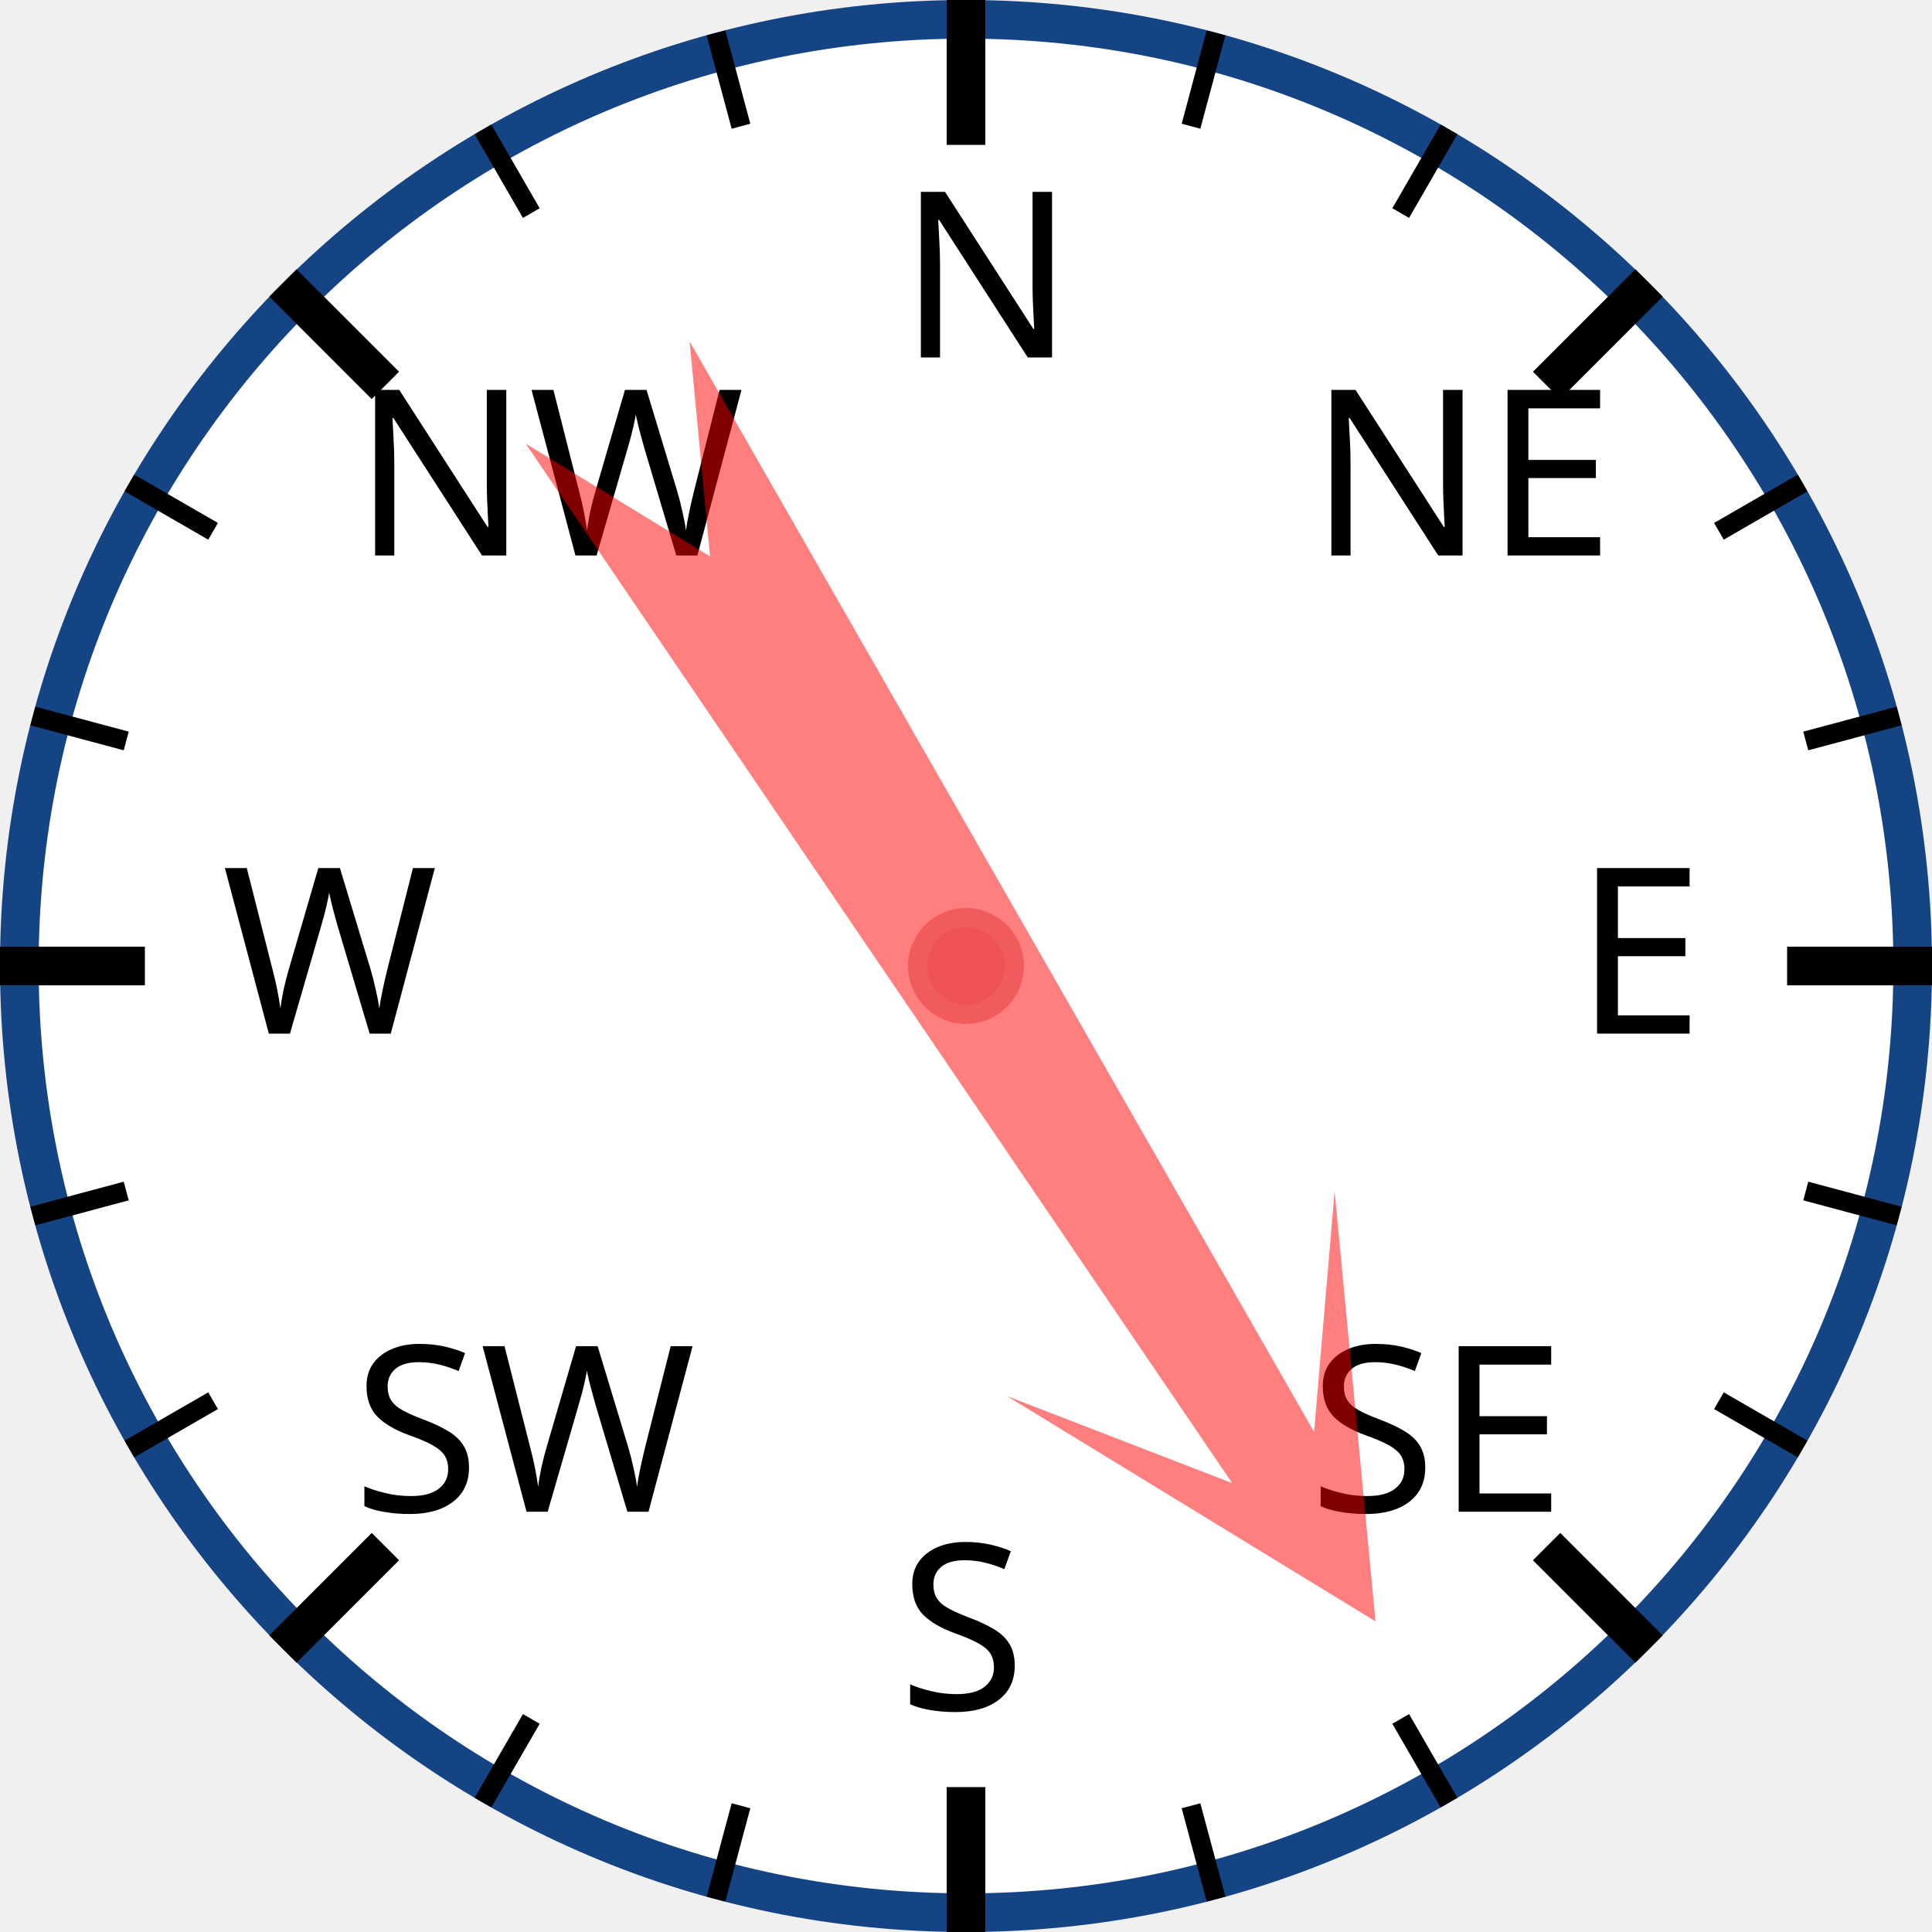
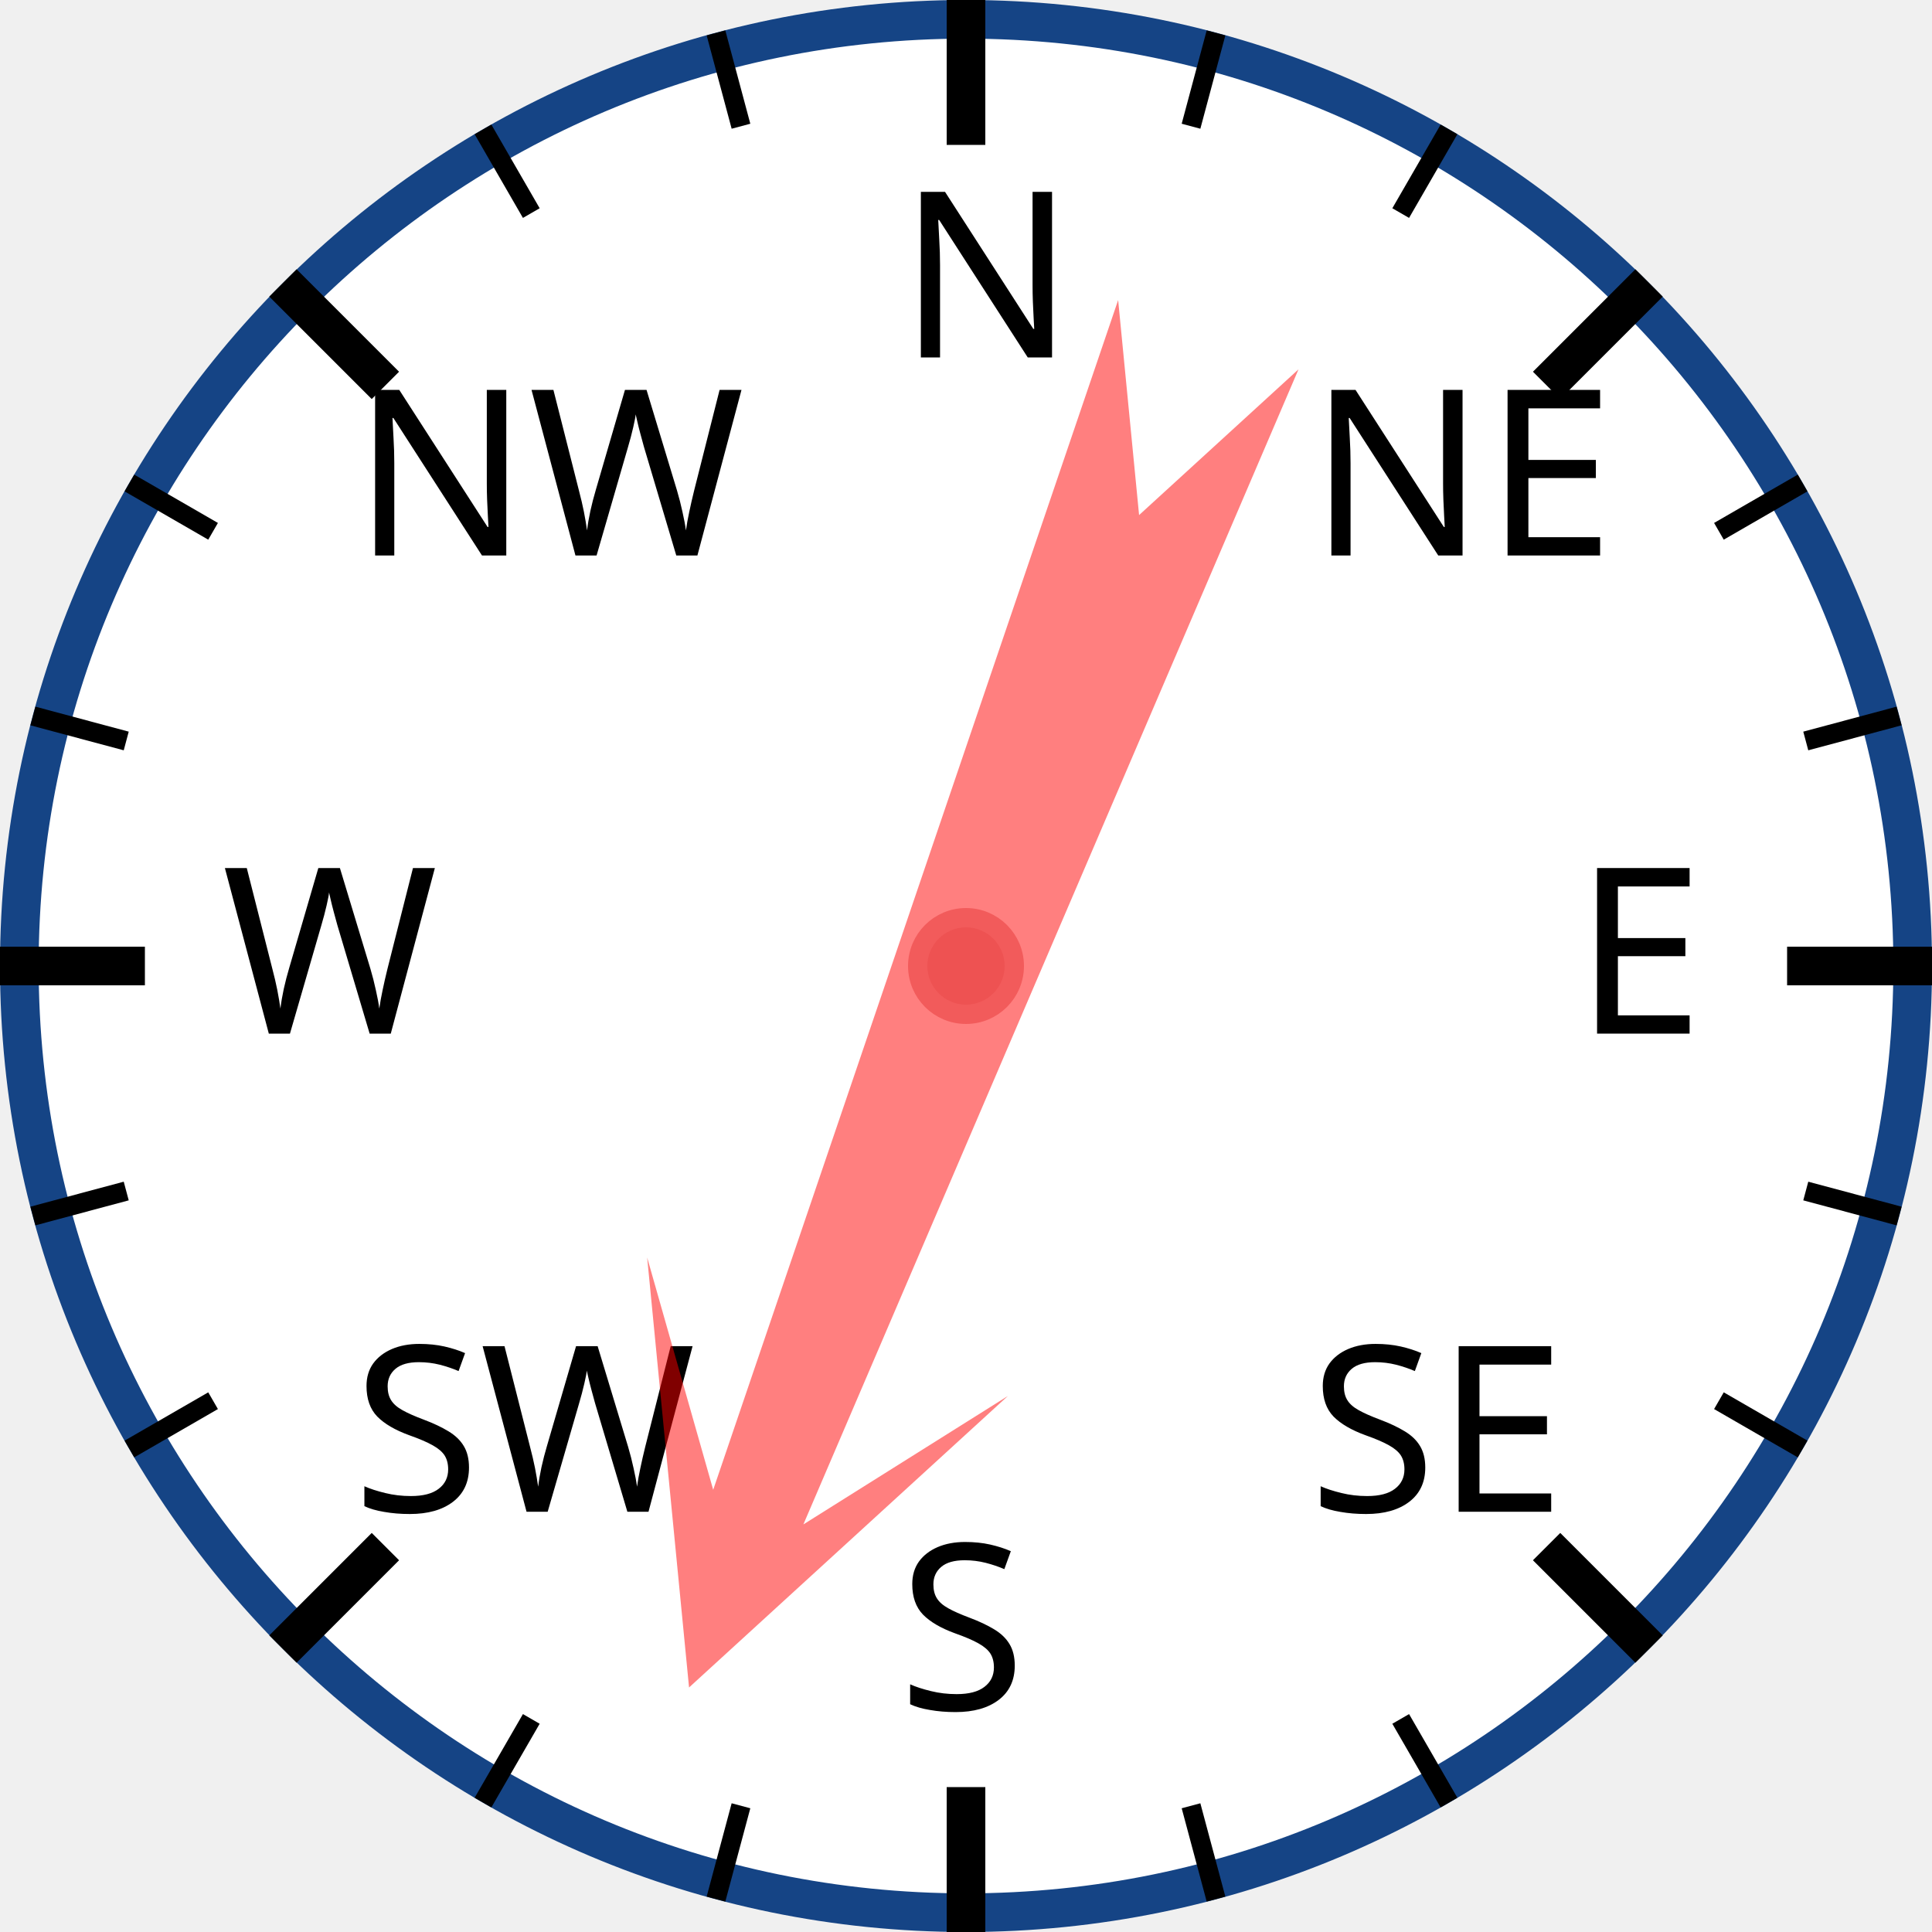
<svg xmlns="http://www.w3.org/2000/svg" width="120px" height="120px" viewBox="0 0 200 200">
  <circle cx="100" cy="100" r="98" style="fill: white; stroke: #154485; stroke-width: 4;" />
  <text x="93.0" y="37.0" style="font-family: sans-serif; font-size: 18pt;">N</text>
  <line x1="100.0" y1="0.0" x2="100.0" y2="15.0" style="stroke: black; stroke-width: 4;" />
  <line x1="74.118" y1="3.407" x2="76.706" y2="13.067" style="stroke: black; stroke-width: 2;" />
  <line x1="50" y1="13.397" x2="55" y2="22.058" style="stroke: black; stroke-width: 2;" />
  <text x="36.503" y="57.503" style="font-family: sans-serif; font-size: 18pt;">NW</text>
  <line x1="29.289" y1="29.289" x2="39.896" y2="39.896" style="stroke: black; stroke-width: 4;" />
  <line x1="13.397" y1="50" x2="22.058" y2="55" style="stroke: black; stroke-width: 2;" />
  <line x1="3.407" y1="74.118" x2="13.067" y2="76.706" style="stroke: black; stroke-width: 2;" />
  <text x="23.0" y="107.0" style="font-family: sans-serif; font-size: 18pt;">W</text>
  <line x1="0.0" y1="100.0" x2="15.0" y2="100.0" style="stroke: black; stroke-width: 4;" />
  <line x1="3.407" y1="125.882" x2="13.067" y2="123.294" style="stroke: black; stroke-width: 2;" />
  <line x1="13.397" y1="150" x2="22.058" y2="145" style="stroke: black; stroke-width: 2;" />
  <text x="36.503" y="156.497" style="font-family: sans-serif; font-size: 18pt;">SW</text>
  <line x1="29.289" y1="170.711" x2="39.896" y2="160.104" style="stroke: black; stroke-width: 4;" />
  <line x1="50" y1="186.603" x2="55" y2="177.942" style="stroke: black; stroke-width: 2;" />
  <line x1="74.118" y1="196.593" x2="76.706" y2="186.933" style="stroke: black; stroke-width: 2;" />
  <text x="93" y="177.0" style="font-family: sans-serif; font-size: 18pt;">S</text>
  <line x1="100" y1="200.0" x2="100" y2="185.0" style="stroke: black; stroke-width: 4;" />
  <line x1="125.882" y1="196.593" x2="123.294" y2="186.933" style="stroke: black; stroke-width: 2;" />
  <line x1="150.0" y1="186.603" x2="145.0" y2="177.942" style="stroke: black; stroke-width: 2;" />
  <text x="135.497" y="156.497" style="font-family: sans-serif; font-size: 18pt;">SE</text>
  <line x1="170.711" y1="170.711" x2="160.104" y2="160.104" style="stroke: black; stroke-width: 4;" />
  <line x1="186.603" y1="150" x2="177.942" y2="145" style="stroke: black; stroke-width: 2;" />
  <line x1="196.593" y1="125.882" x2="186.933" y2="123.294" style="stroke: black; stroke-width: 2;" />
  <text x="163.0" y="107" style="font-family: sans-serif; font-size: 18pt;">E</text>
  <line x1="200.0" y1="100" x2="185.0" y2="100" style="stroke: black; stroke-width: 4;" />
  <line x1="196.593" y1="74.118" x2="186.933" y2="76.706" style="stroke: black; stroke-width: 2;" />
  <line x1="186.603" y1="50" x2="177.942" y2="55" style="stroke: black; stroke-width: 2;" />
  <text x="135.497" y="57.503" style="font-family: sans-serif; font-size: 18pt;">NE</text>
  <line x1="170.711" y1="29.289" x2="160.104" y2="39.896" style="stroke: black; stroke-width: 4;" />
  <line x1="150" y1="13.397" x2="145" y2="22.058" style="stroke: black; stroke-width: 2;" />
  <line x1="125.882" y1="3.407" x2="123.294" y2="13.067" style="stroke: black; stroke-width: 2;" />
-   <polygon points="100 20 120 60 105 40 110 170 100 150 90 170 95 40 80 60" style="fill: red; fill-opacity: 0.5;" transform="rotate(148,100,100)" />
+   <polygon points="100 20 120 60 105 40 110 170 100 150 90 170 95 40 80 60" style="fill: red; fill-opacity: 0.5;" transform="rotate(201,100,100)" />
  <circle cx="100" cy="100" r="5" style="fill: #EE5252; stroke: #F25B5B; stroke-width: 2;" />
</svg>
